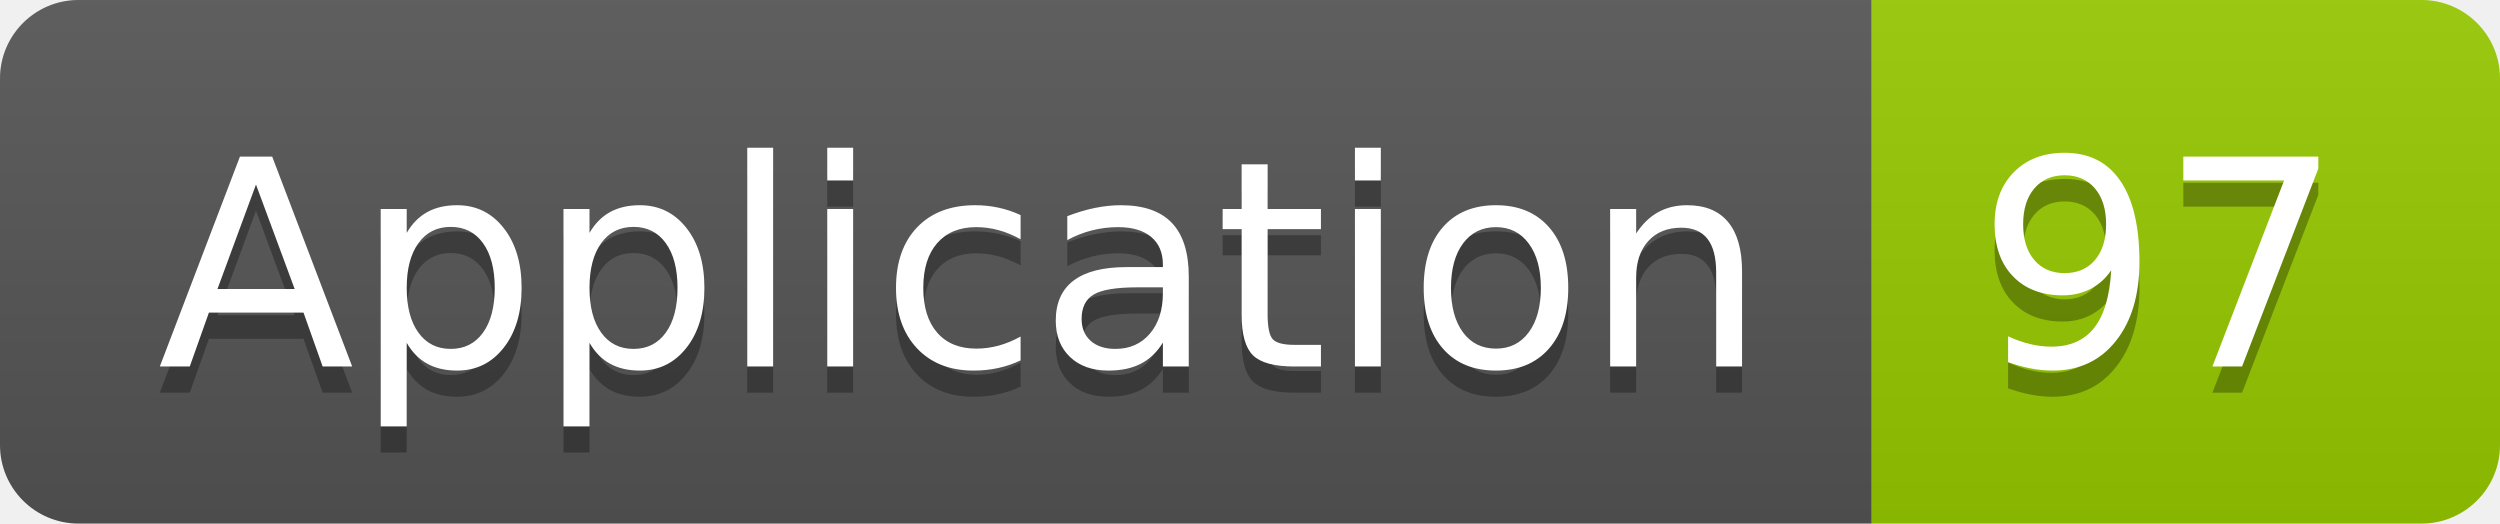
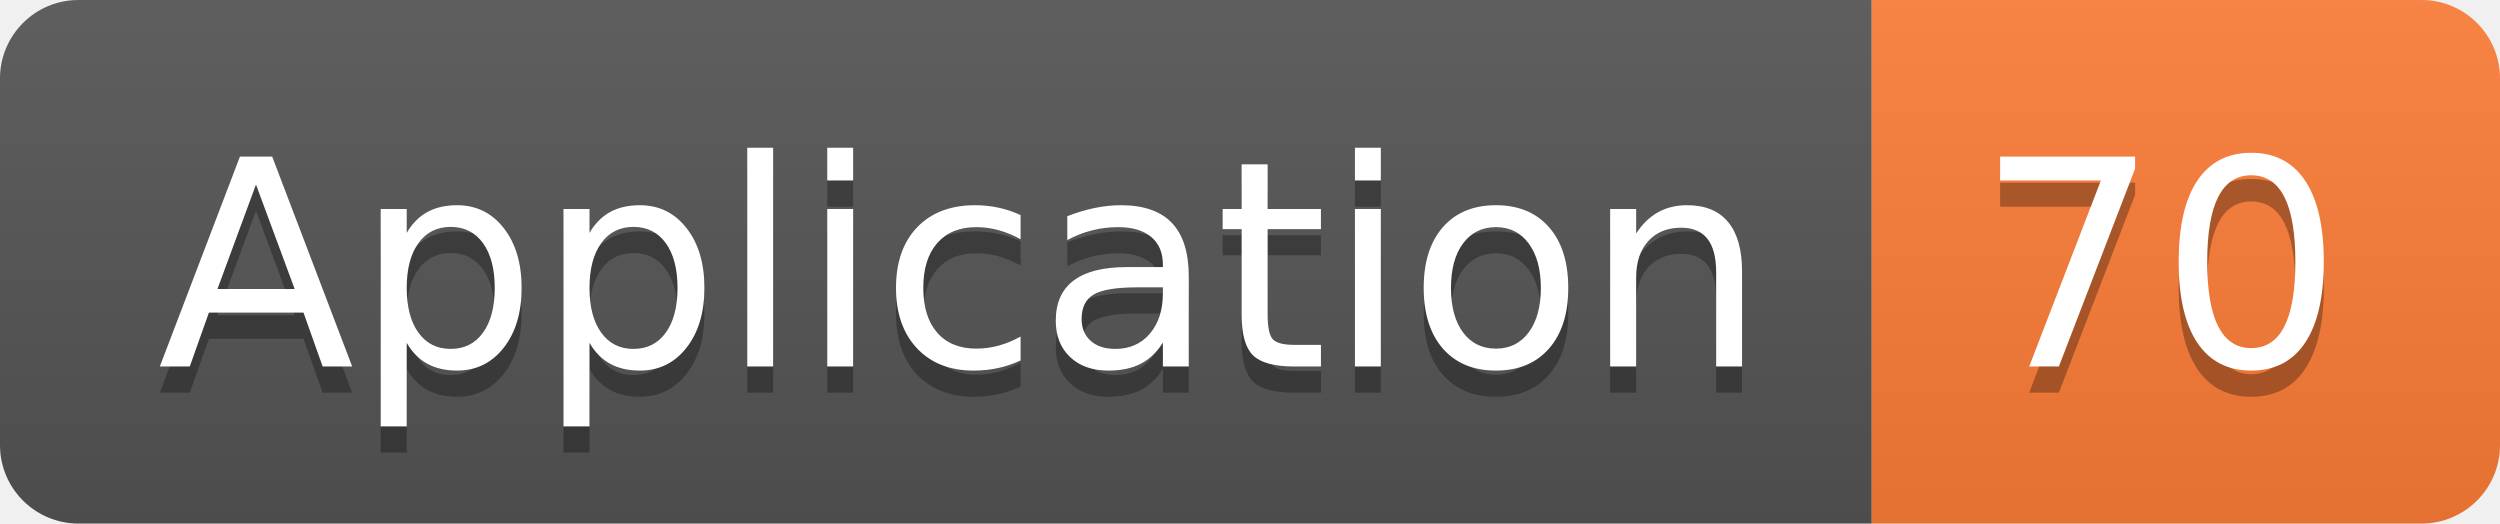
<svg xmlns="http://www.w3.org/2000/svg" width="95.5" height="20">
  <linearGradient id="smooth" x2="0" y2="100%">
    <stop offset="0" stop-color="#bbb" stop-opacity=".1" />
    <stop offset="1" stop-opacity=".1" />
  </linearGradient>
  <clipPath id="round">
    <rect width="95.5" height="20" rx="3" fill="#fff" />
  </clipPath>
  <g clip-path="url(#round)">
    <rect width="71.5" height="20" fill="#555" />
-     <rect x="71.5" width="24.0" height="20" fill="#97CA00" />
+     <rect x="71.5" width="24.0" height="20" fill="#fe7d37" />
    <rect width="95.5" height="20" fill="url(#smooth)" />
  </g>
  <g fill="#fff" text-anchor="middle" font-family="DejaVu Sans,Verdana,Geneva,sans-serif" font-size="110">
    <text x="367.5" y="150" fill="#010101" fill-opacity=".3" transform="scale(0.1)" textLength="615.0" lengthAdjust="spacing">Application</text>
    <text x="367.5" y="140" transform="scale(0.1)" textLength="615.0" lengthAdjust="spacing">Application</text>
-     <text x="825.0" y="150" fill="#010101" fill-opacity=".3" transform="scale(0.1)" textLength="140.0" lengthAdjust="spacing">97</text>
-     <text x="825.0" y="140" transform="scale(0.1)" textLength="140.0" lengthAdjust="spacing">97</text>
+     <text x="825.0" y="150" fill="#010101" fill-opacity=".3" transform="scale(0.1)" textLength="140.0" lengthAdjust="spacing">70</text>
+     <text x="825.0" y="140" transform="scale(0.1)" textLength="140.0" lengthAdjust="spacing">70</text>
  </g>
</svg>
